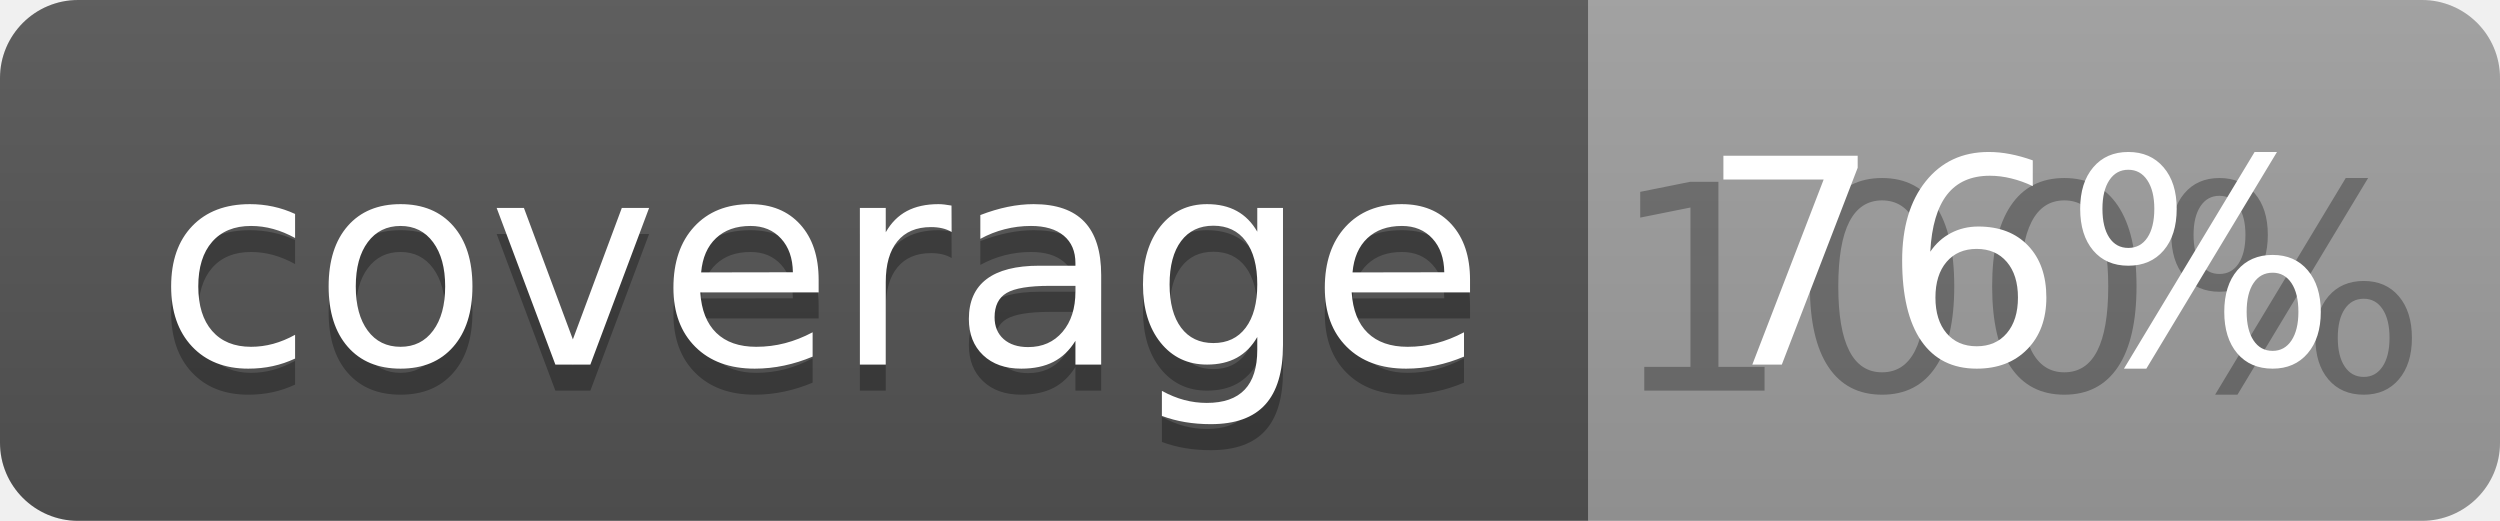
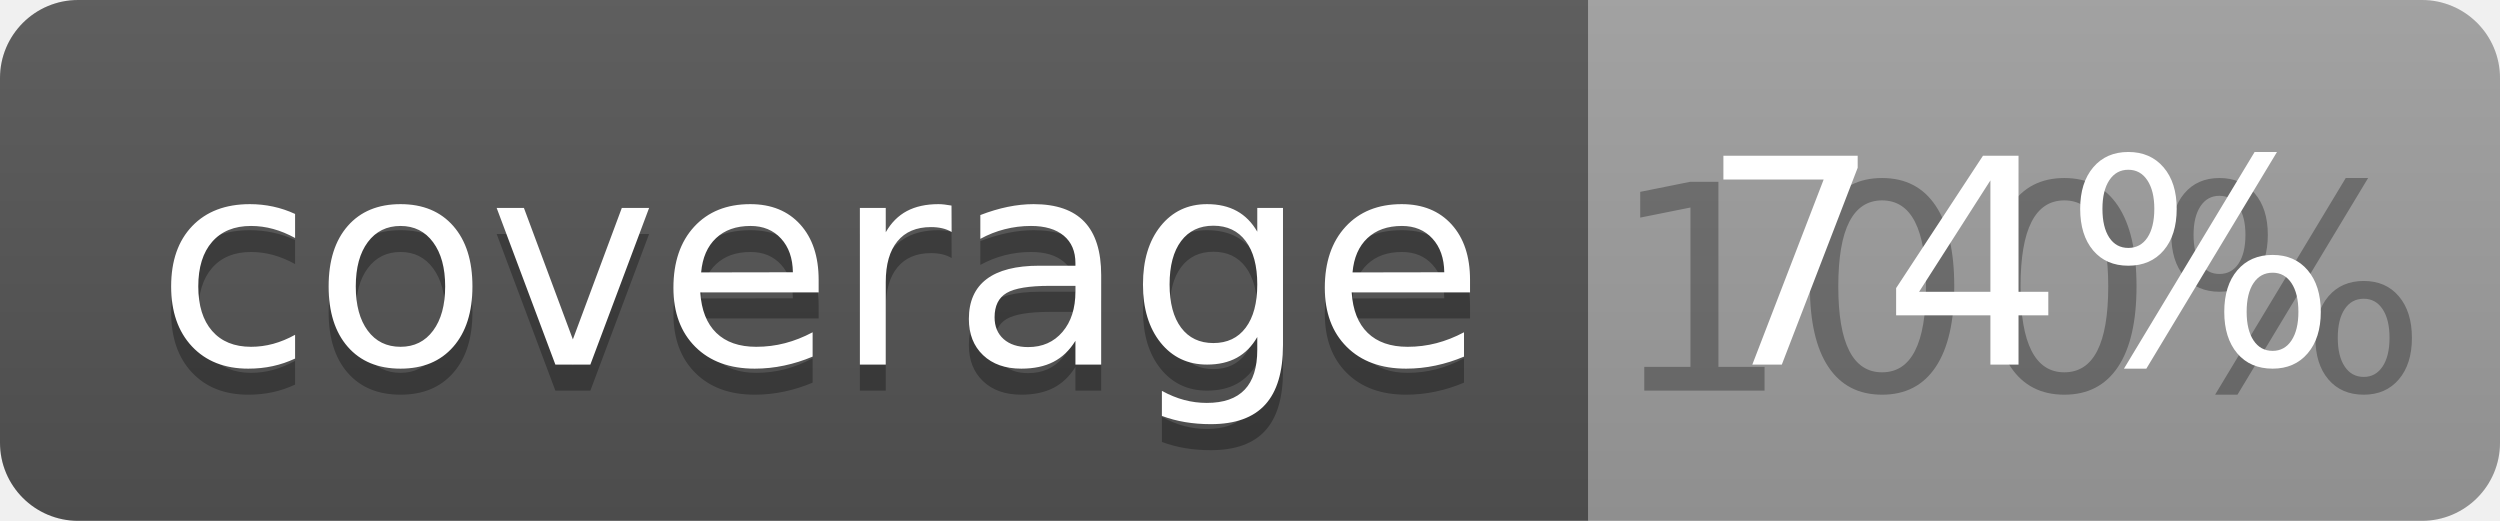
<svg xmlns="http://www.w3.org/2000/svg" width="96" height="20">
  <linearGradient id="b" x2="0" y2="100%">
    <stop offset="0" stop-color="#bbb" stop-opacity=".1" />
    <stop offset="1" stop-opacity=".1" />
  </linearGradient>
  <clipPath id="a">
    <rect width="96" height="20" rx="3" fill="#fff" />
  </clipPath>
  <g clip-path="url(#a)">
    <path fill="#555" d="M0 0h61v20H0z" />
    <path fill="#9F9F9F" d="M61 0h35v20H61z" />
    <path fill="url(#b)" d="M0 0h96v20H0z" />
  </g>
  <g fill="#fff" text-anchor="middle" font-family="DejaVu Sans,Verdana,Geneva,sans-serif" font-size="110">
    <text x="315" y="150" fill="#010101" fill-opacity=".3" transform="scale(.1)" textLength="510">coverage</text>
    <text x="315" y="140" transform="scale(.1)" textLength="510">coverage</text>
    <text x="775" y="150" fill="#010101" fill-opacity=".3" transform="scale(.1)" textLength="250">100%</text>
-     <text x="775" y="140" transform="scale(.1)" textLength="250">76%</text>
+     <text x="775" y="140" transform="scale(.1)" textLength="250">74%</text>
  </g>
</svg>
